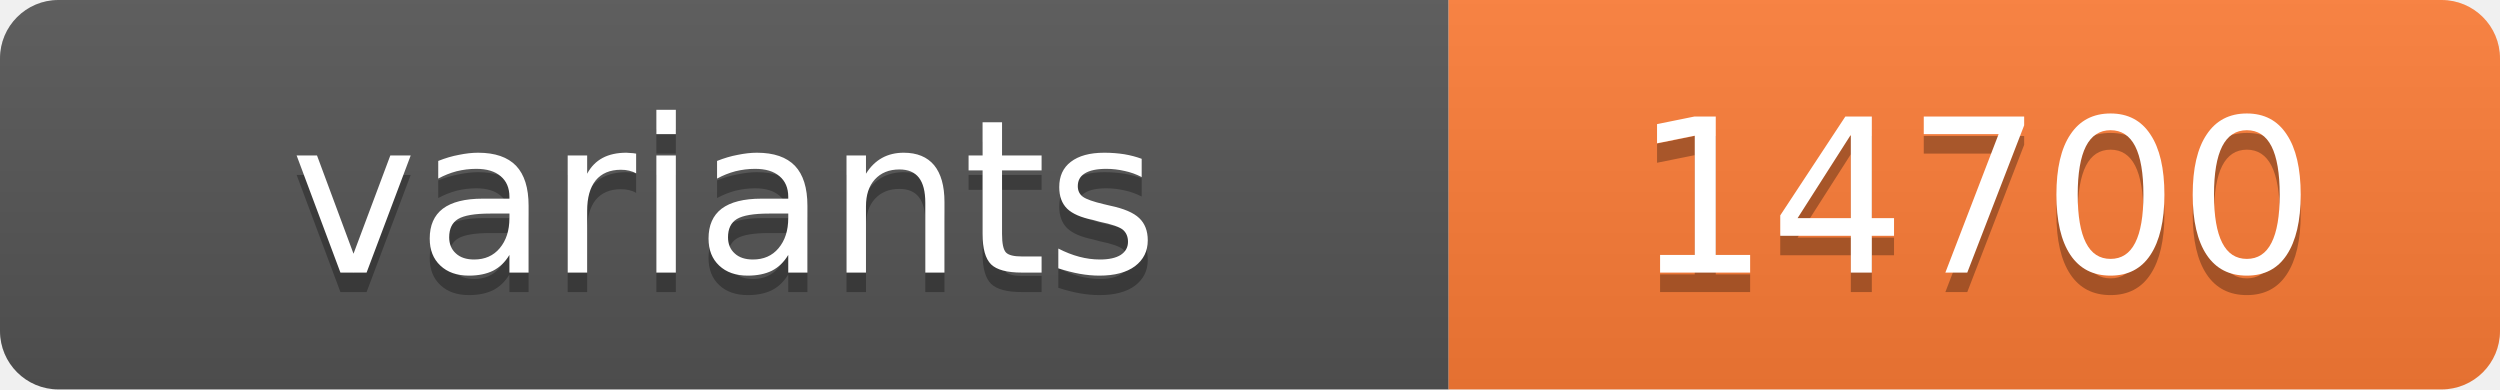
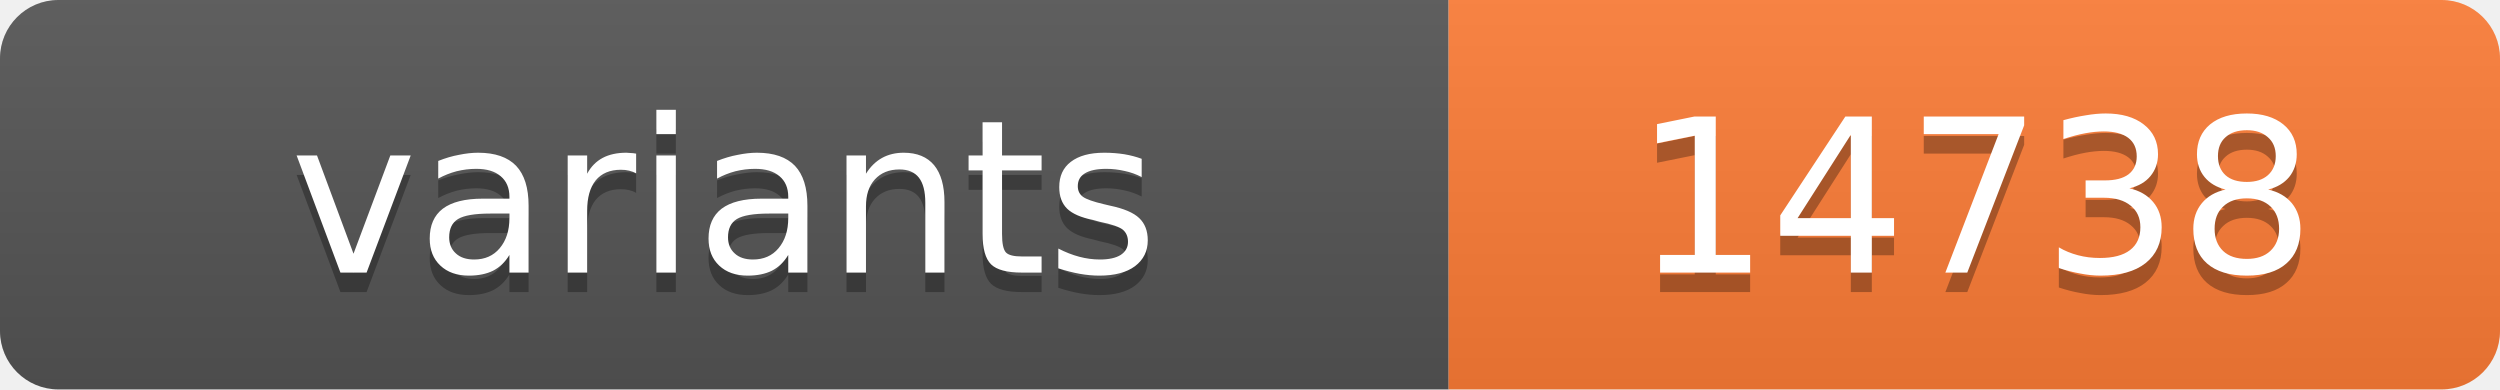
<svg xmlns="http://www.w3.org/2000/svg" width="128.4" height="20">
  <linearGradient id="s" x2="0" y2="100%">
    <stop offset="0" stop-color="#bbb" stop-opacity=".1" />
    <stop offset="1" stop-opacity=".1" />
  </linearGradient>
  <clipPath id="r">
    <rect width="128.4" height="20" rx="3" fill="#fff" />
  </clipPath>
  <g clip-path="url(#r)">
    <rect width="74.4" height="20" fill="#555" />
    <rect x="74.4" width="54.0" height="20" fill="#fe7d37" />
    <rect width="128.4" height="20" fill="url(#s)" />
  </g>
  <g fill="#fff" text-anchor="middle" font-family="Verdana,Geneva,DejaVu Sans,sans-serif" text-rendering="geometricPrecision" font-size="11">
    <text x="37.2" y="15" fill="#010101" fill-opacity=".3">variants</text>
    <text x="37.2" y="14">variants</text>
-     <text x="101.4" y="15" fill="#010101" fill-opacity=".3">14700</text>
-     <text x="101.4" y="14">14700</text>
+     <text x="101.4" y="15" fill="#010101" fill-opacity=".3">14738</text>
+     <text x="101.4" y="14">14738</text>
  </g>
</svg>
